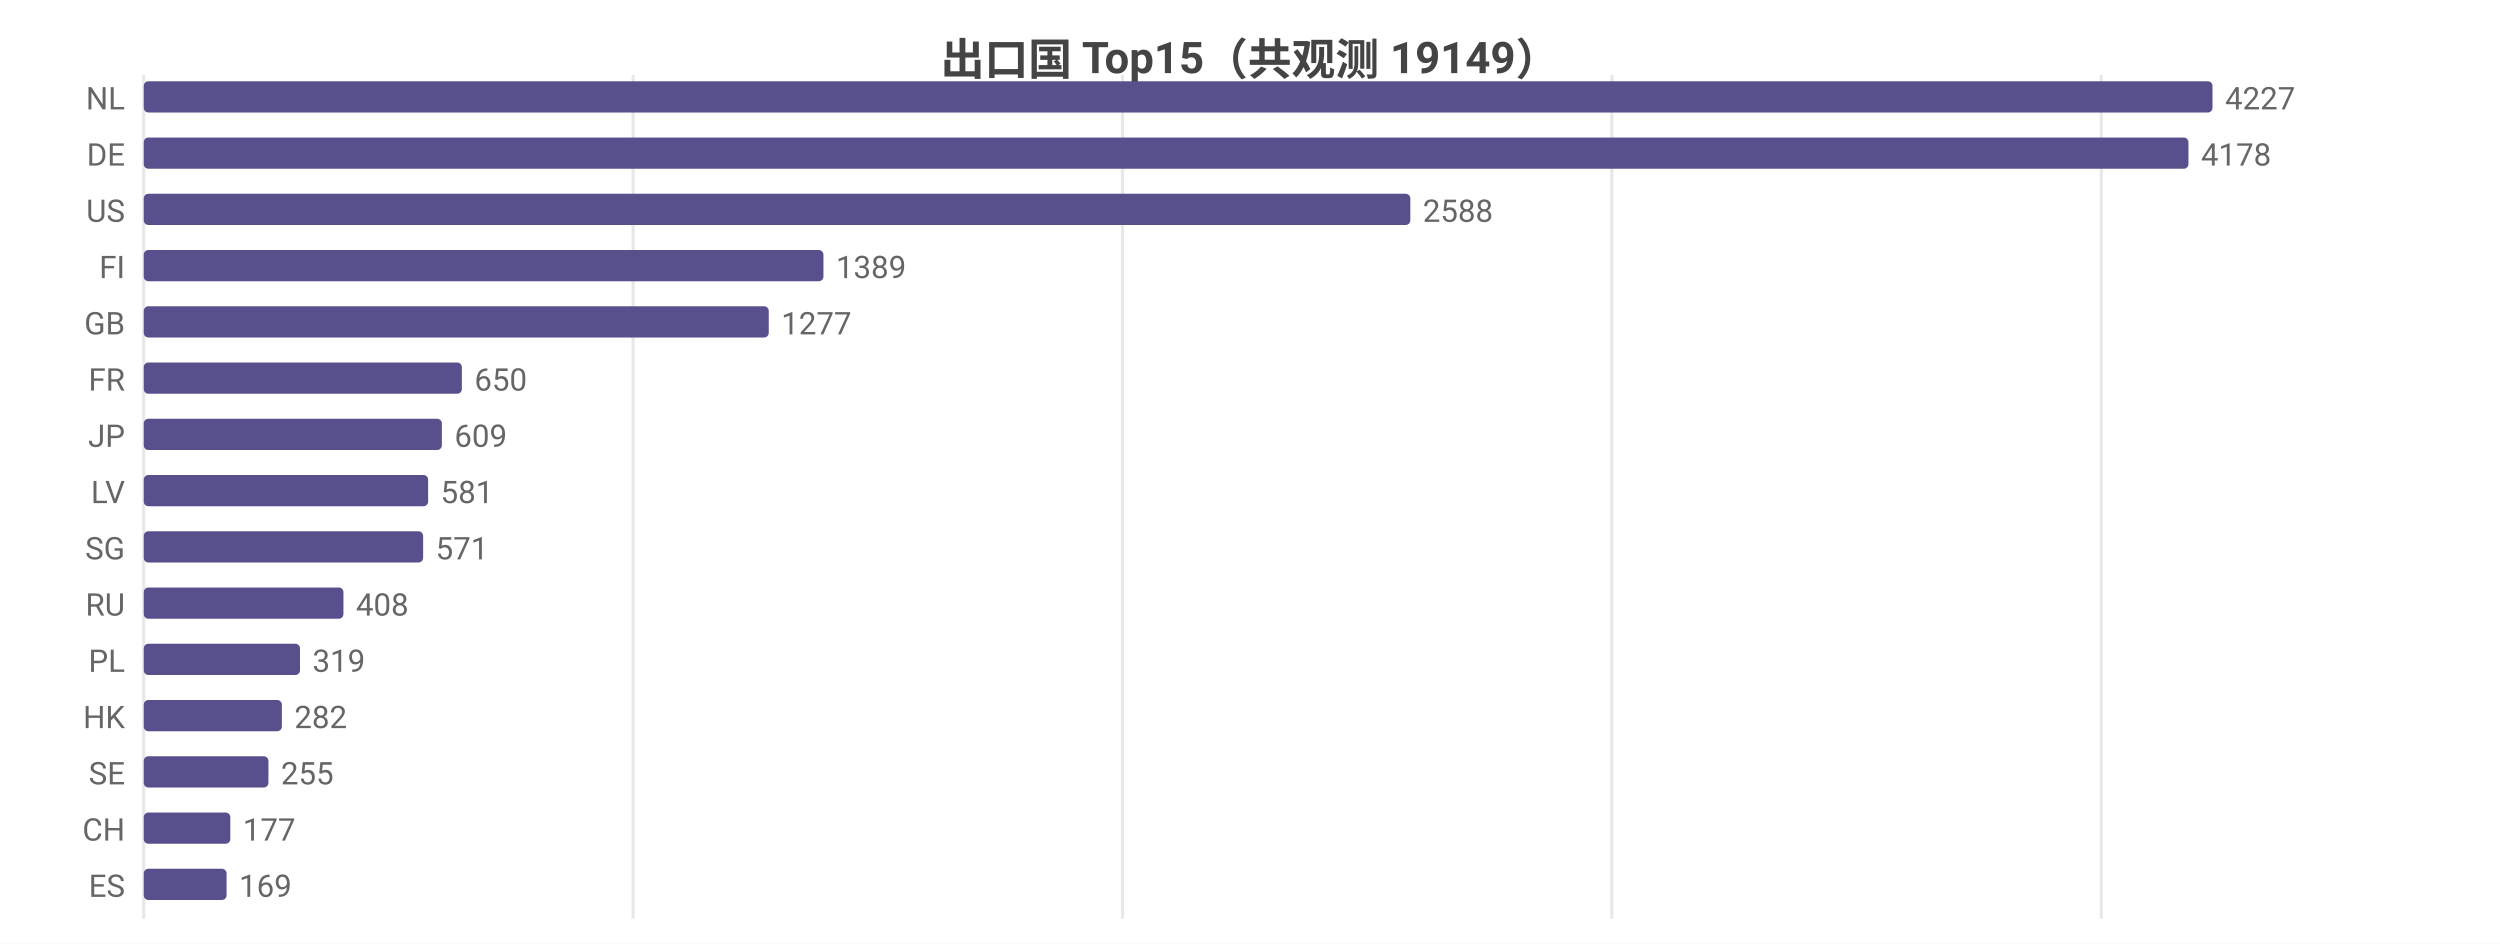
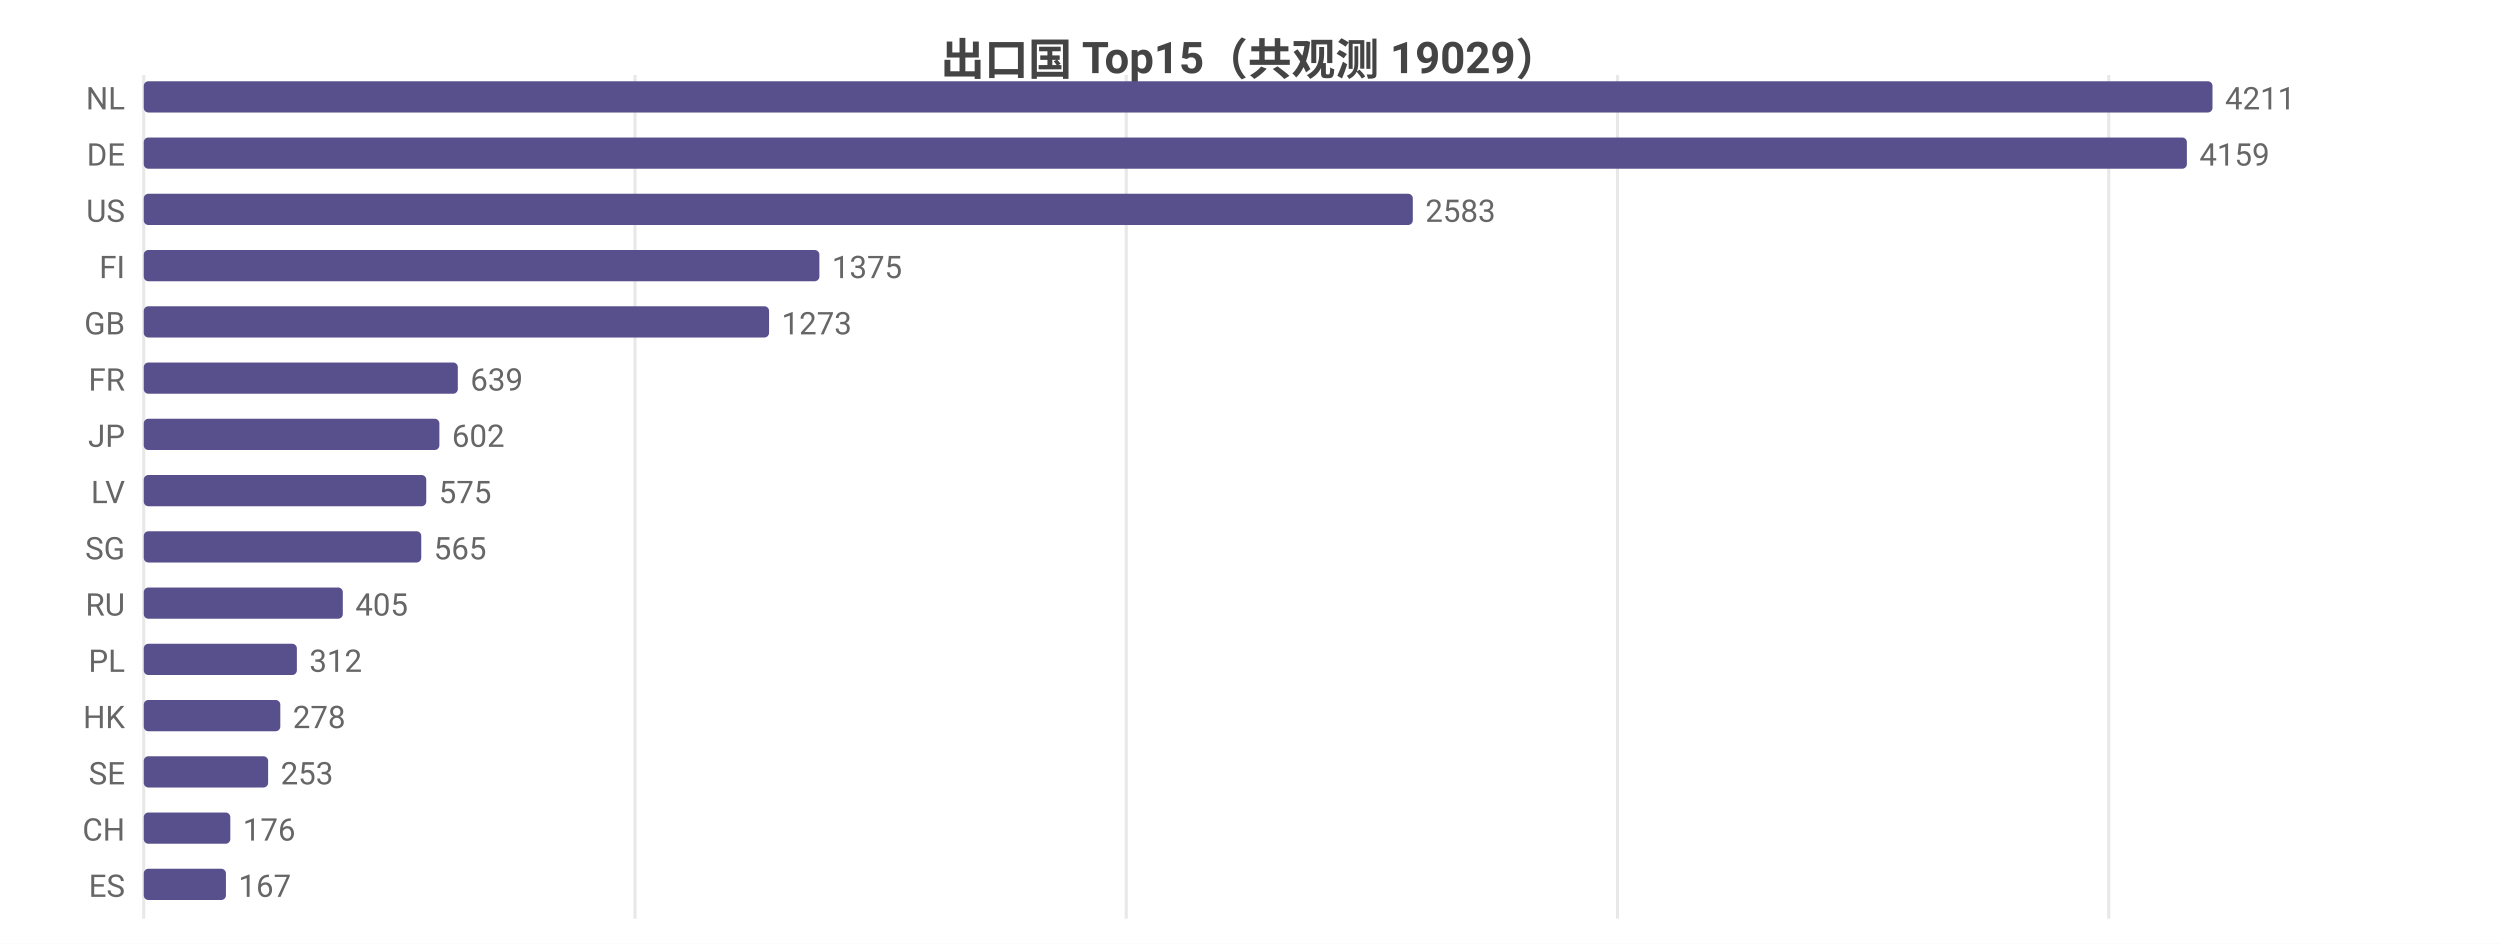
<svg xmlns="http://www.w3.org/2000/svg" width="800" height="302" viewBox="0 0 800 302">
  <rect width="800" height="302" fill="#ffffff" />
  <style>text{font-family:system-ui,-apple-system,'Segoe UI',Roboto,'PingFang SC','Microsoft YaHei','Noto Sans CJK SC',sans-serif}.g{stroke:#e8e8e8;stroke-width:1}.a{stroke:#999;stroke-width:1}.t{font-size:10px;fill:#666}.m{font-size:10px;text-anchor:middle;fill:#666}.e{font-size:10px;text-anchor:end;fill:#666}.l{font-size:11px;fill:#333}.tt{font-size:14px;font-weight:600;text-anchor:middle;fill:#444}.em{font-size:13px;text-anchor:middle;fill:#999}</style>
-   <text class="tt" x="400.0" y="24">出口国 Top15（共观测 19149）</text>
+   <text class="tt" x="400.0" y="24">出口国 Top15（共观测 19029）</text>
  <line class="g" x1="46" y1="24" x2="46" y2="294" />
-   <line class="g" x1="202.6" y1="24" x2="202.6" y2="294" />
-   <line class="g" x1="359.2" y1="24" x2="359.2" y2="294" />
-   <line class="g" x1="515.8" y1="24" x2="515.8" y2="294" />
-   <line class="g" x1="672.4" y1="24" x2="672.4" y2="294" />
+   <line class="g" x1="203.2" y1="24" x2="203.2" y2="294" />
+   <line class="g" x1="360.4" y1="24" x2="360.4" y2="294" />
+   <line class="g" x1="517.6" y1="24" x2="517.6" y2="294" />
+   <line class="g" x1="674.8" y1="24" x2="674.8" y2="294" />
  <text class="e" x="40" y="35">NL</text>
  <rect x="46" y="26" width="662" height="10" fill="#58508d" rx="1.5" />
-   <text class="t" x="712" y="35">4227</text>
+   <text class="t" x="712" y="35">4211</text>
  <text class="e" x="40" y="53">DE</text>
-   <rect x="46" y="44" width="654.3" height="10" fill="#58508d" rx="1.5" />
-   <text class="t" x="704.3" y="53">4178</text>
+   <rect x="46" y="44" width="653.8" height="10" fill="#58508d" rx="1.5" />
+   <text class="t" x="703.8" y="53">4159</text>
  <text class="e" x="40" y="71">US</text>
-   <rect x="46" y="62" width="405.3" height="10" fill="#58508d" rx="1.5" />
-   <text class="t" x="455.3" y="71">2588</text>
+   <rect x="46" y="62" width="406.1" height="10" fill="#58508d" rx="1.5" />
+   <text class="t" x="456.1" y="71">2583</text>
  <text class="e" x="40" y="89">FI</text>
-   <rect x="46" y="80" width="217.5" height="10" fill="#58508d" rx="1.5" />
-   <text class="t" x="267.5" y="89">1389</text>
+   <rect x="46" y="80" width="216.2" height="10" fill="#58508d" rx="1.5" />
+   <text class="t" x="266.2" y="89">1375</text>
  <text class="e" x="40" y="107">GB</text>
-   <rect x="46" y="98" width="200.0" height="10" fill="#58508d" rx="1.5" />
-   <text class="t" x="250.0" y="107">1277</text>
+   <rect x="46" y="98" width="200.1" height="10" fill="#58508d" rx="1.5" />
+   <text class="t" x="250.1" y="107">1273</text>
  <text class="e" x="40" y="125">FR</text>
-   <rect x="46" y="116" width="101.8" height="10" fill="#58508d" rx="1.5" />
-   <text class="t" x="151.8" y="125">650</text>
+   <rect x="46" y="116" width="100.5" height="10" fill="#58508d" rx="1.5" />
+   <text class="t" x="150.5" y="125">639</text>
  <text class="e" x="40" y="143">JP</text>
-   <rect x="46" y="134" width="95.4" height="10" fill="#58508d" rx="1.5" />
-   <text class="t" x="145.4" y="143">609</text>
+   <rect x="46" y="134" width="94.6" height="10" fill="#58508d" rx="1.5" />
+   <text class="t" x="144.6" y="143">602</text>
  <text class="e" x="40" y="161">LV</text>
-   <rect x="46" y="152" width="91.0" height="10" fill="#58508d" rx="1.5" />
-   <text class="t" x="141.0" y="161">581</text>
+   <rect x="46" y="152" width="90.4" height="10" fill="#58508d" rx="1.5" />
+   <text class="t" x="140.4" y="161">575</text>
  <text class="e" x="40" y="179">SG</text>
-   <rect x="46" y="170" width="89.4" height="10" fill="#58508d" rx="1.5" />
-   <text class="t" x="139.4" y="179">571</text>
+   <rect x="46" y="170" width="88.8" height="10" fill="#58508d" rx="1.5" />
+   <text class="t" x="138.8" y="179">565</text>
  <text class="e" x="40" y="197">RU</text>
-   <rect x="46" y="188" width="63.9" height="10" fill="#58508d" rx="1.5" />
-   <text class="t" x="113.9" y="197">408</text>
+   <rect x="46" y="188" width="63.7" height="10" fill="#58508d" rx="1.5" />
+   <text class="t" x="113.7" y="197">405</text>
  <text class="e" x="40" y="215">PL</text>
-   <rect x="46" y="206" width="50.0" height="10" fill="#58508d" rx="1.5" />
-   <text class="t" x="100.0" y="215">319</text>
+   <rect x="46" y="206" width="49.0" height="10" fill="#58508d" rx="1.5" />
+   <text class="t" x="99.0" y="215">312</text>
  <text class="e" x="40" y="233">HK</text>
-   <rect x="46" y="224" width="44.2" height="10" fill="#58508d" rx="1.5" />
-   <text class="t" x="94.2" y="233">282</text>
+   <rect x="46" y="224" width="43.7" height="10" fill="#58508d" rx="1.5" />
+   <text class="t" x="93.7" y="233">278</text>
  <text class="e" x="40" y="251">SE</text>
-   <rect x="46" y="242" width="39.9" height="10" fill="#58508d" rx="1.5" />
-   <text class="t" x="89.9" y="251">255</text>
+   <rect x="46" y="242" width="39.8" height="10" fill="#58508d" rx="1.5" />
+   <text class="t" x="89.8" y="251">253</text>
  <text class="e" x="40" y="269">CH</text>
  <rect x="46" y="260" width="27.7" height="10" fill="#58508d" rx="1.5" />
-   <text class="t" x="77.7" y="269">177</text>
+   <text class="t" x="77.7" y="269">176</text>
  <text class="e" x="40" y="287">ES</text>
-   <rect x="46" y="278" width="26.5" height="10" fill="#58508d" rx="1.5" />
-   <text class="t" x="76.5" y="287">169</text>
+   <rect x="46" y="278" width="26.3" height="10" fill="#58508d" rx="1.5" />
+   <text class="t" x="76.3" y="287">167</text>
</svg>
